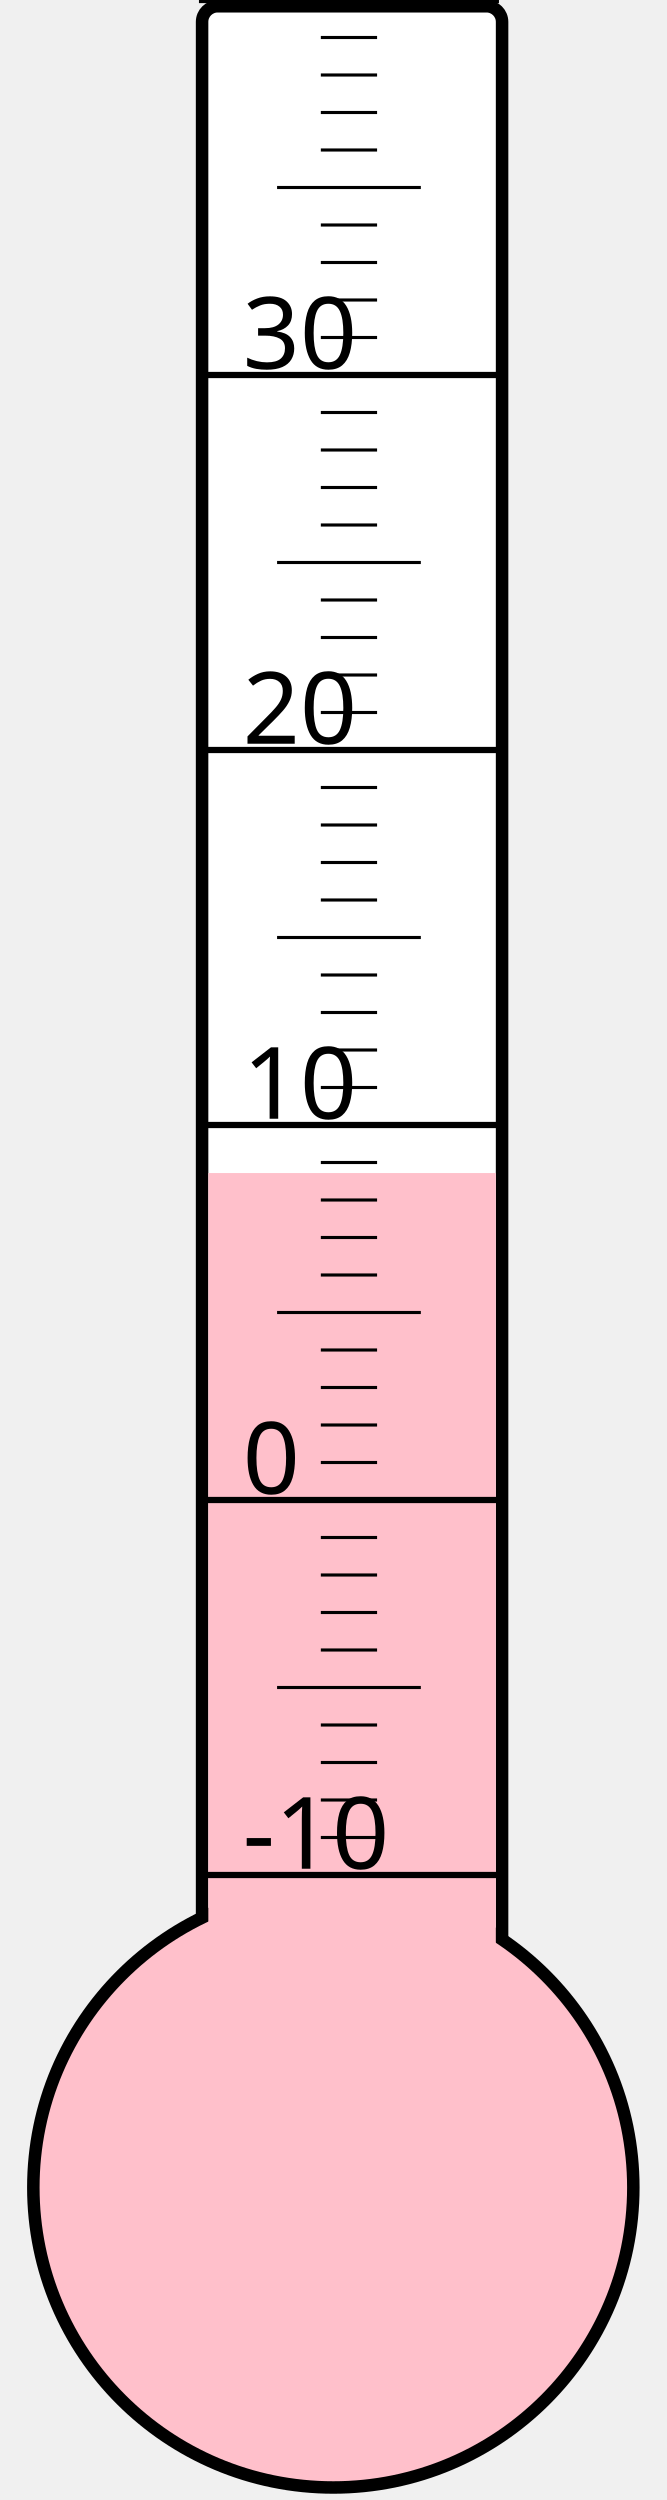
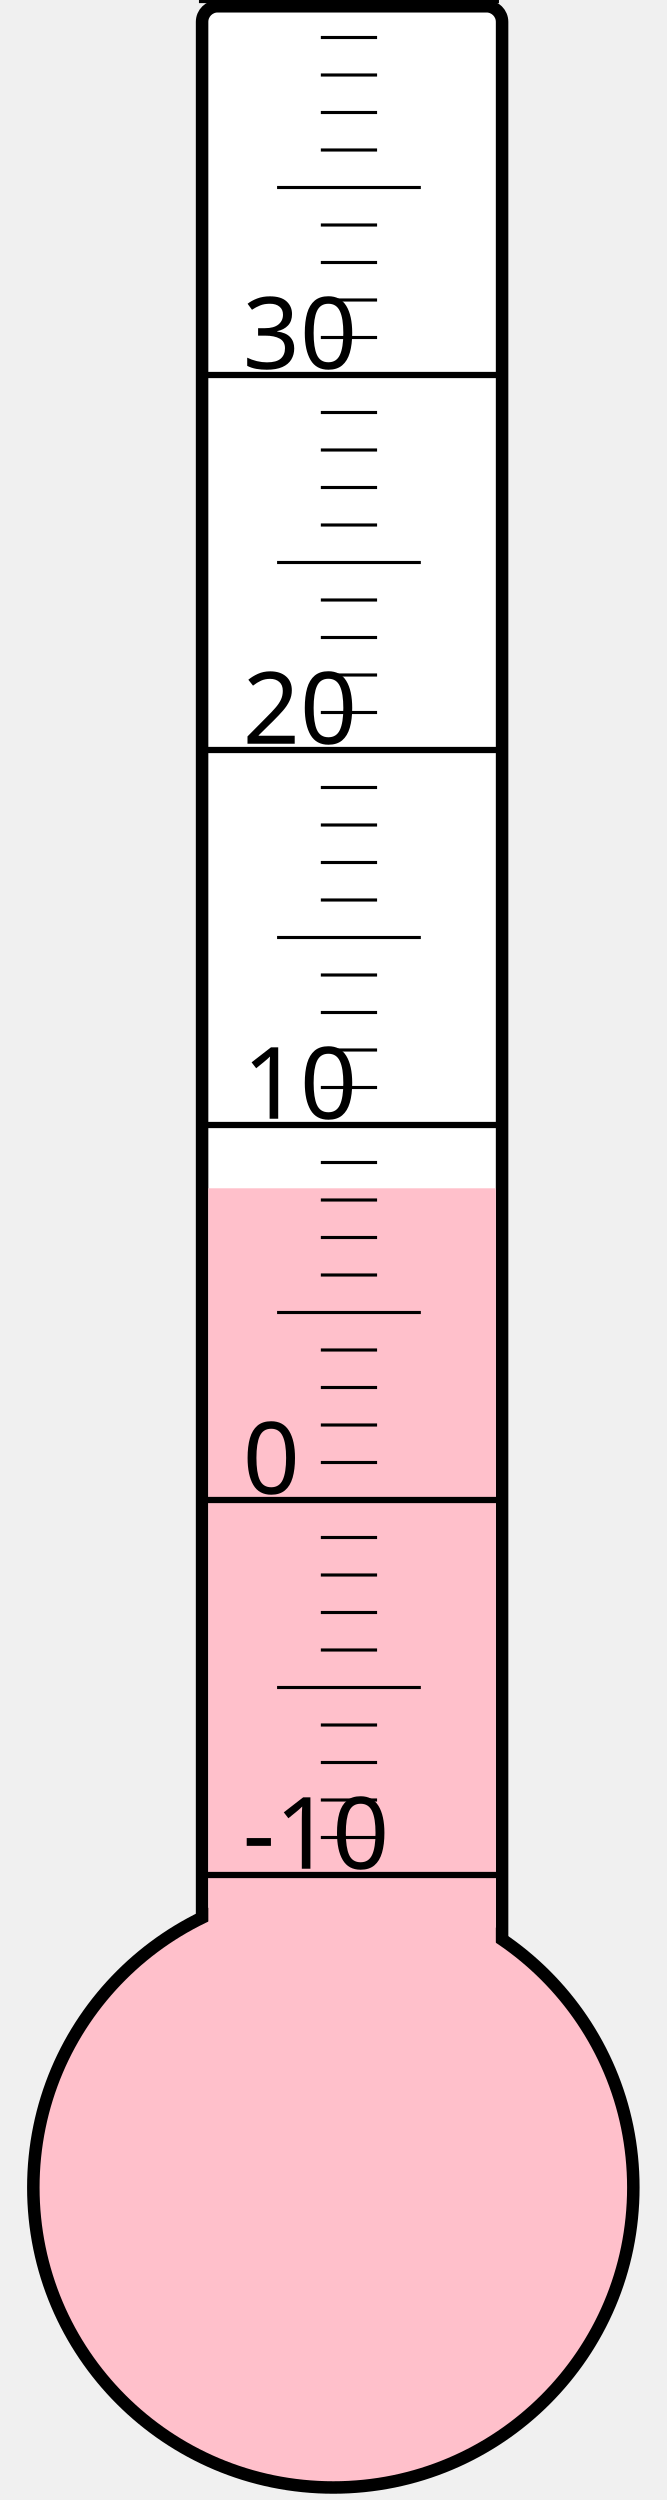
<svg xmlns="http://www.w3.org/2000/svg" width="40px" height="150px" viewBox="0 0 200 800">
  <rect width="200" height="800" x="0" y="0" style="fill: #ffffeb; fill-opacity: 0;" />
  <rect width="96" height="680" x="58" y="2" rx="5" ry="5" style="fill: white; fill-opacity: 1; stroke: black; stroke-width: 4;" />
  <circle cx="100" cy="700" r="96" style="fill: pink; stroke: black; stroke-width: 4;" />
-   <rect width="92" height="324.625" x="60" y="375.375" style="fill: pink; fill-opacity: 1; stroke-width: 0;" />
+   <rect width="92" height="319.75" x="60" y="380.25" style="fill: pink; fill-opacity: 1; stroke-width: 0;" />
  <text x="71" y="598" style="font-family: sans-serif; font-size: 24pt;">-10</text>
  <text x="71" y="478" style="font-family: sans-serif; font-size: 24pt;">0</text>
  <text x="71" y="358" style="font-family: sans-serif; font-size: 24pt;">10</text>
  <text x="71" y="238" style="font-family: sans-serif; font-size: 24pt;">20</text>
  <text x="71" y="118" style="font-family: sans-serif; font-size: 24pt;">30</text>
  <g style="stroke: black;">
    <line x1="57" y1="600" x2="153" y2="600" style="stroke-width: 2;" />
    <line x1="96" y1="588" x2="114" y2="588" style="stroke-width: 1;" />
    <line x1="96" y1="576" x2="114" y2="576" style="stroke-width: 1;" />
    <line x1="96" y1="564" x2="114" y2="564" style="stroke-width: 1;" />
    <line x1="96" y1="552" x2="114" y2="552" style="stroke-width: 1;" />
    <line x1="82" y1="540" x2="128" y2="540" style="stroke-width: 1;" />
    <line x1="96" y1="528" x2="114" y2="528" style="stroke-width: 1;" />
    <line x1="96" y1="516" x2="114" y2="516" style="stroke-width: 1;" />
    <line x1="96" y1="504" x2="114" y2="504" style="stroke-width: 1;" />
    <line x1="96" y1="492" x2="114" y2="492" style="stroke-width: 1;" />
    <line x1="57" y1="480" x2="153" y2="480" style="stroke-width: 2;" />
    <line x1="96" y1="468" x2="114" y2="468" style="stroke-width: 1;" />
    <line x1="96" y1="456" x2="114" y2="456" style="stroke-width: 1;" />
    <line x1="96" y1="444" x2="114" y2="444" style="stroke-width: 1;" />
    <line x1="96" y1="432" x2="114" y2="432" style="stroke-width: 1;" />
    <line x1="82" y1="420" x2="128" y2="420" style="stroke-width: 1;" />
    <line x1="96" y1="408" x2="114" y2="408" style="stroke-width: 1;" />
    <line x1="96" y1="396" x2="114" y2="396" style="stroke-width: 1;" />
    <line x1="96" y1="384" x2="114" y2="384" style="stroke-width: 1;" />
    <line x1="96" y1="372" x2="114" y2="372" style="stroke-width: 1;" />
    <line x1="57" y1="360" x2="153" y2="360" style="stroke-width: 2;" />
    <line x1="96" y1="348" x2="114" y2="348" style="stroke-width: 1;" />
    <line x1="96" y1="336" x2="114" y2="336" style="stroke-width: 1;" />
    <line x1="96" y1="324" x2="114" y2="324" style="stroke-width: 1;" />
    <line x1="96" y1="312" x2="114" y2="312" style="stroke-width: 1;" />
    <line x1="82" y1="300" x2="128" y2="300" style="stroke-width: 1;" />
    <line x1="96" y1="288" x2="114" y2="288" style="stroke-width: 1;" />
    <line x1="96" y1="276" x2="114" y2="276" style="stroke-width: 1;" />
    <line x1="96" y1="264" x2="114" y2="264" style="stroke-width: 1;" />
    <line x1="96" y1="252" x2="114" y2="252" style="stroke-width: 1;" />
    <line x1="57" y1="240" x2="153" y2="240" style="stroke-width: 2;" />
    <line x1="96" y1="228" x2="114" y2="228" style="stroke-width: 1;" />
    <line x1="96" y1="216" x2="114" y2="216" style="stroke-width: 1;" />
    <line x1="96" y1="204" x2="114" y2="204" style="stroke-width: 1;" />
    <line x1="96" y1="192" x2="114" y2="192" style="stroke-width: 1;" />
    <line x1="82" y1="180" x2="128" y2="180" style="stroke-width: 1;" />
    <line x1="96" y1="168" x2="114" y2="168" style="stroke-width: 1;" />
    <line x1="96" y1="156" x2="114" y2="156" style="stroke-width: 1;" />
    <line x1="96" y1="144" x2="114" y2="144" style="stroke-width: 1;" />
    <line x1="96" y1="132" x2="114" y2="132" style="stroke-width: 1;" />
    <line x1="57" y1="120" x2="153" y2="120" style="stroke-width: 2;" />
    <line x1="96" y1="108" x2="114" y2="108" style="stroke-width: 1;" />
    <line x1="96" y1="96" x2="114" y2="96" style="stroke-width: 1;" />
    <line x1="96" y1="84" x2="114" y2="84" style="stroke-width: 1;" />
    <line x1="96" y1="72" x2="114" y2="72" style="stroke-width: 1;" />
    <line x1="82" y1="60" x2="128" y2="60" style="stroke-width: 1;" />
    <line x1="96" y1="48" x2="114" y2="48" style="stroke-width: 1;" />
    <line x1="96" y1="36" x2="114" y2="36" style="stroke-width: 1;" />
    <line x1="96" y1="24" x2="114" y2="24" style="stroke-width: 1;" />
    <line x1="96" y1="12" x2="114" y2="12" style="stroke-width: 1;" />
    <line x1="57" y1="0" x2="153" y2="0" style="stroke-width: 2;" />
  </g>
</svg>
